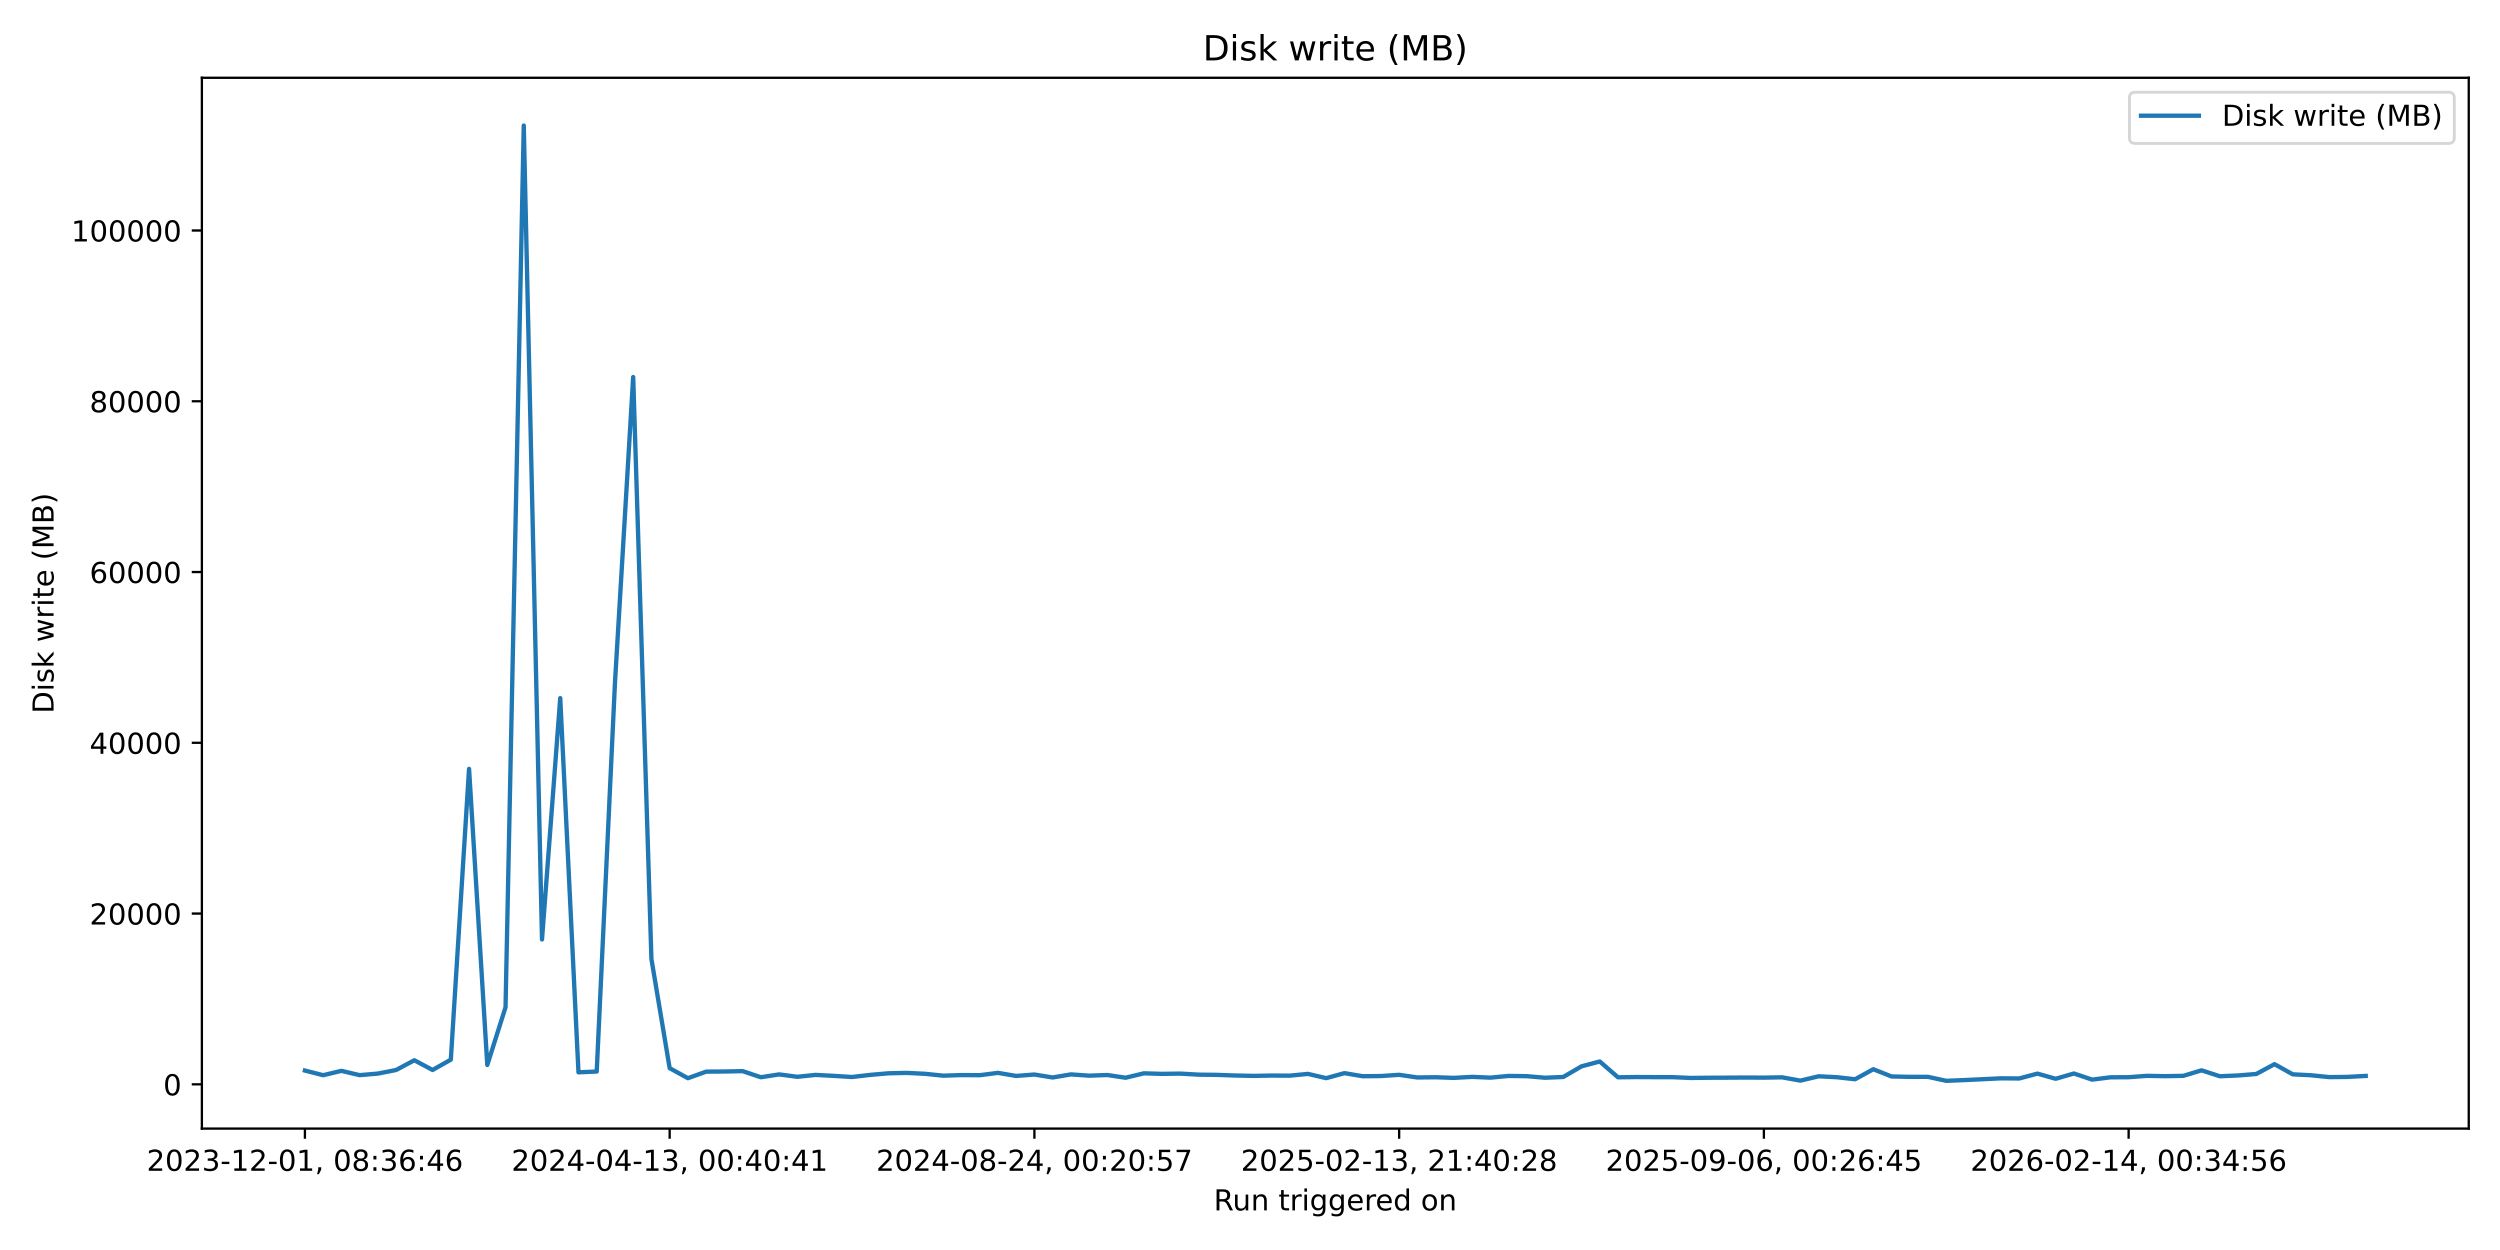
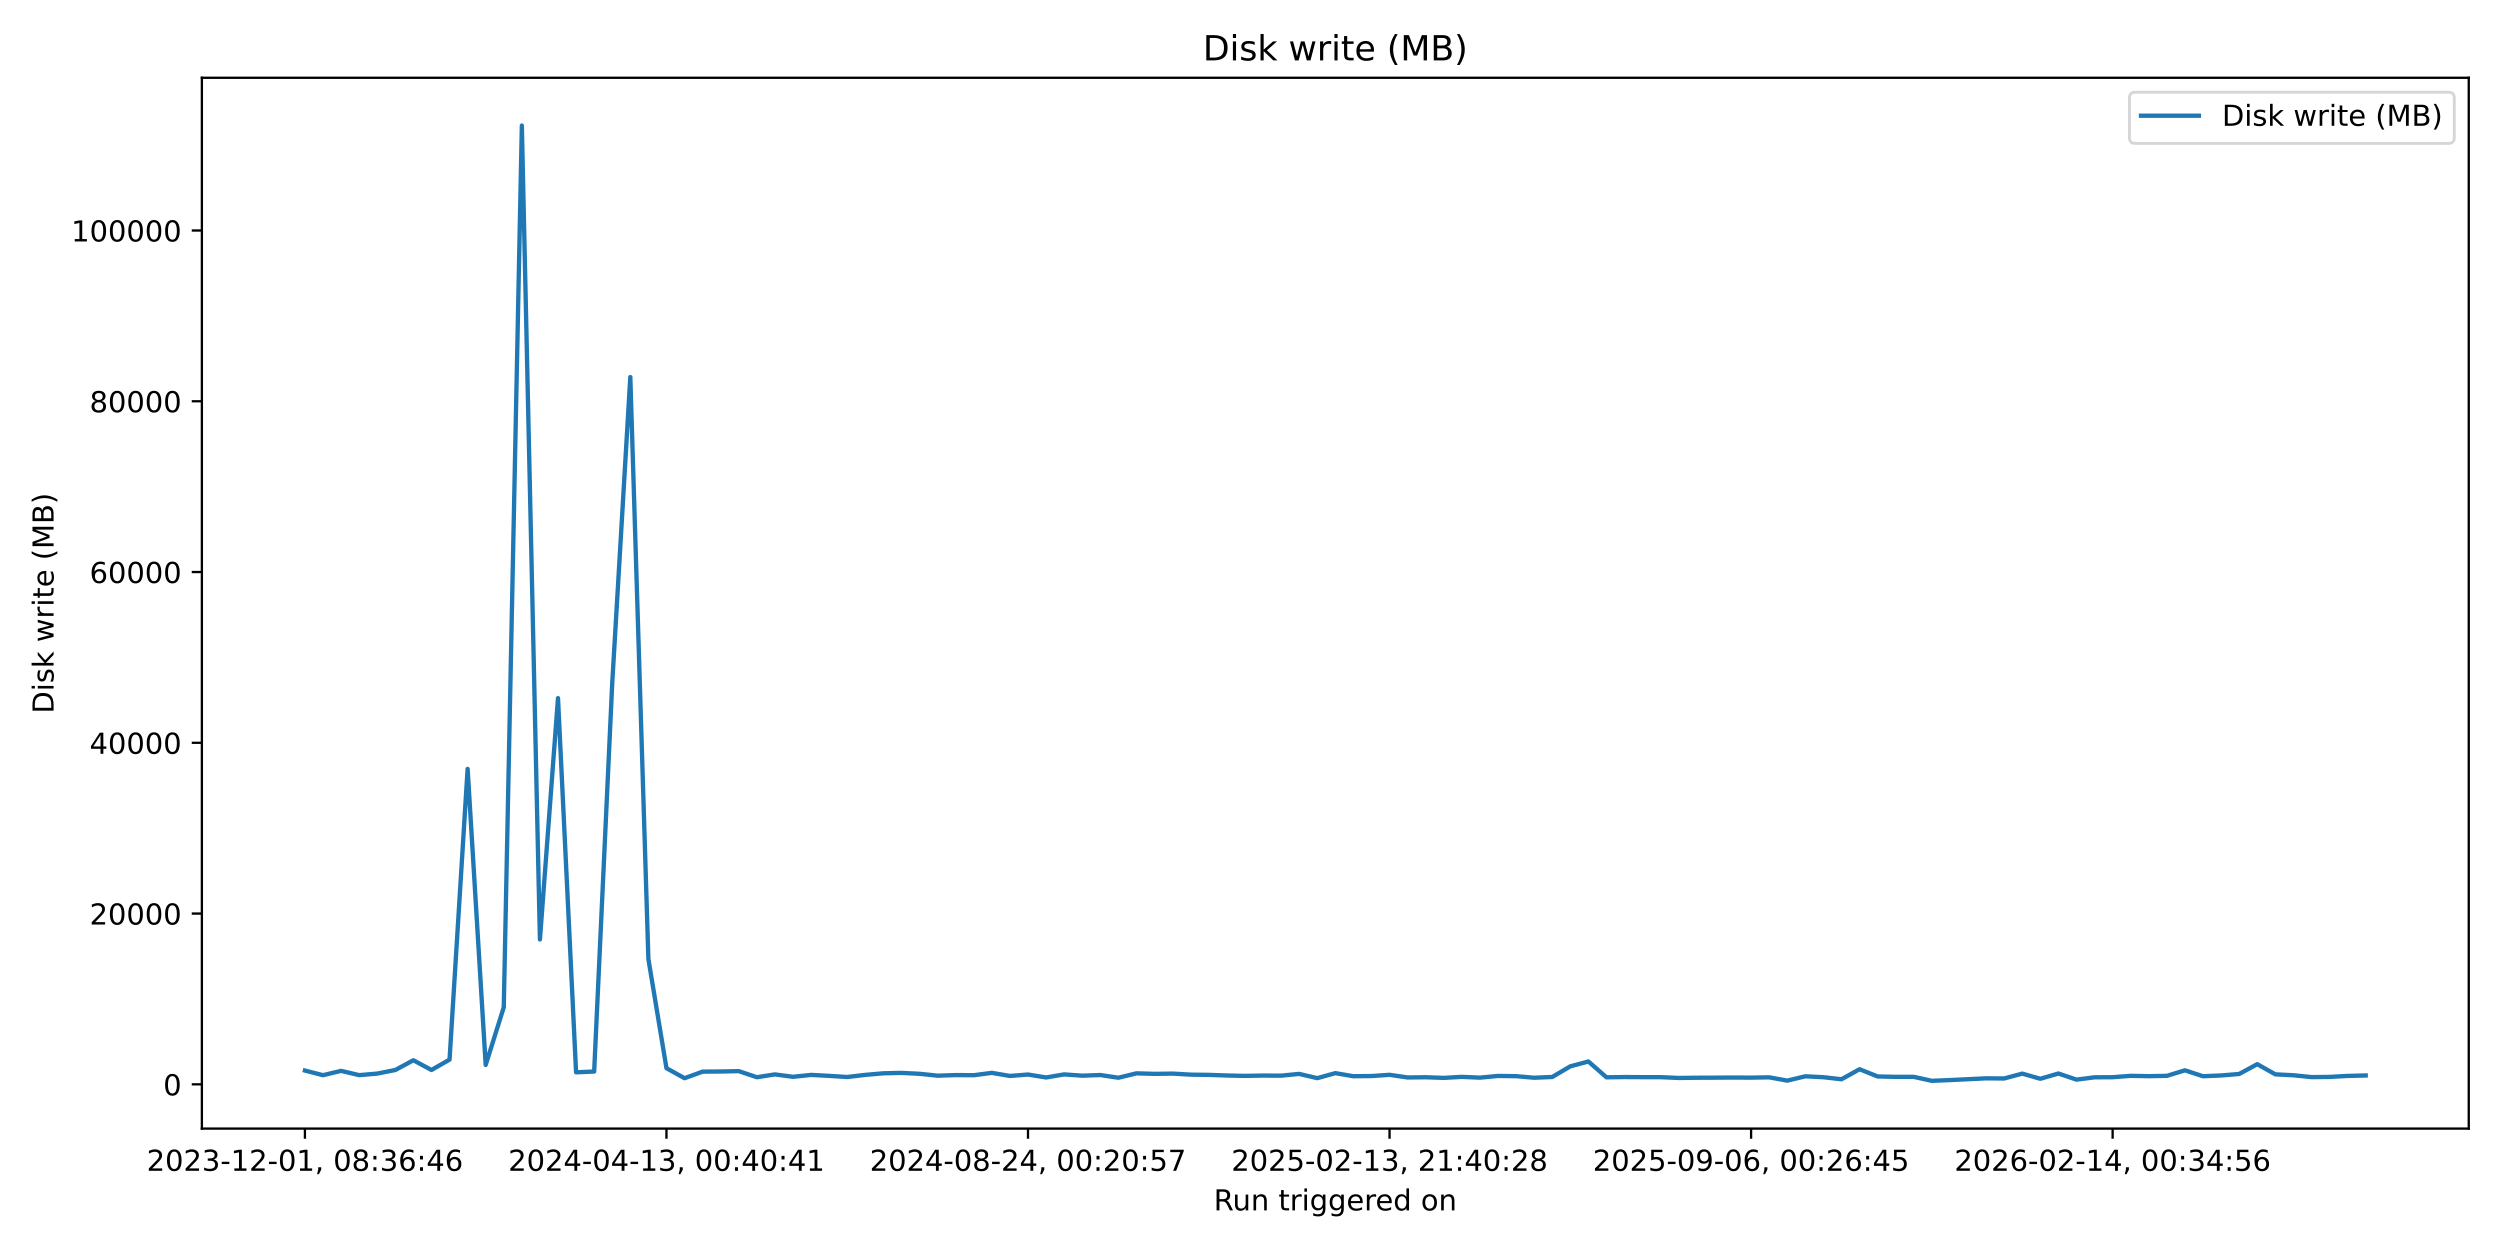
<svg xmlns="http://www.w3.org/2000/svg" xmlns:xlink="http://www.w3.org/1999/xlink" width="864pt" height="432pt" viewBox="0 0 864 432" version="1.1">
  <defs>
    <style type="text/css">*{stroke-linejoin: round; stroke-linecap: butt}</style>
  </defs>
  <g id="figure_1">
    <g id="patch_1">
      <path d="M 0 432  L 864 432  L 864 0  L 0 0  z " style="fill: #ffffff" />
    </g>
    <g id="axes_1">
      <g id="patch_2">
        <path d="M 69.77 390.04  L 853.2 390.04  L 853.2 26.88  L 69.77 26.88  z " style="fill: #ffffff" />
      </g>
      <g id="matplotlib.axis_1">
        <g id="xtick_1">
          <g id="line2d_1">
            <defs>
-               <path id="m0b4b2e021a" d="M 0 0  L 0 3.5  " style="stroke: #000000; stroke-width: 0.8" />
+               <path id="m88260f22d9" d="M 0 0  L 0 3.5  " style="stroke: #000000; stroke-width: 0.8" />
            </defs>
            <g>
-               <use xlink:href="#m0b4b2e021a" x="105.38" y="390.04" style="stroke: #000000; stroke-width: 0.8" />
+               <use xlink:href="#m88260f22d9" x="105.38" y="390.04" style="stroke: #000000; stroke-width: 0.8" />
            </g>
          </g>
          <g id="text_1">
            <g transform="translate(50.68827 404.6384) scale(0.1 -0.1)">
              <defs>
                <path id="DejaVuSans-32" d="M 1228 531  L 3431 531  L 3431 0  L 469 0  L 469 531  Q 828 903 1448 1529  Q 2069 2156 2228 2338  Q 2531 2678 2651 2914  Q 2772 3150 2772 3378  Q 2772 3750 2511 3984  Q 2250 4219 1831 4219  Q 1534 4219 1204 4116  Q 875 4013 500 3803  L 500 4441  Q 881 4594 1212 4672  Q 1544 4750 1819 4750  Q 2544 4750 2975 4387  Q 3406 4025 3406 3419  Q 3406 3131 3298 2873  Q 3191 2616 2906 2266  Q 2828 2175 2409 1742  Q 1991 1309 1228 531  z " transform="scale(0.015625)" />
                <path id="DejaVuSans-30" d="M 2034 4250  Q 1547 4250 1301 3770  Q 1056 3291 1056 2328  Q 1056 1369 1301 889  Q 1547 409 2034 409  Q 2525 409 2770 889  Q 3016 1369 3016 2328  Q 3016 3291 2770 3770  Q 2525 4250 2034 4250  z M 2034 4750  Q 2819 4750 3233 4129  Q 3647 3509 3647 2328  Q 3647 1150 3233 529  Q 2819 -91 2034 -91  Q 1250 -91 836 529  Q 422 1150 422 2328  Q 422 3509 836 4129  Q 1250 4750 2034 4750  z " transform="scale(0.015625)" />
                <path id="DejaVuSans-33" d="M 2597 2516  Q 3050 2419 3304 2112  Q 3559 1806 3559 1356  Q 3559 666 3084 287  Q 2609 -91 1734 -91  Q 1441 -91 1130 -33  Q 819 25 488 141  L 488 750  Q 750 597 1062 519  Q 1375 441 1716 441  Q 2309 441 2620 675  Q 2931 909 2931 1356  Q 2931 1769 2642 2001  Q 2353 2234 1838 2234  L 1294 2234  L 1294 2753  L 1863 2753  Q 2328 2753 2575 2939  Q 2822 3125 2822 3475  Q 2822 3834 2567 4026  Q 2313 4219 1838 4219  Q 1578 4219 1281 4162  Q 984 4106 628 3988  L 628 4550  Q 988 4650 1302 4700  Q 1616 4750 1894 4750  Q 2613 4750 3031 4423  Q 3450 4097 3450 3541  Q 3450 3153 3228 2886  Q 3006 2619 2597 2516  z " transform="scale(0.015625)" />
                <path id="DejaVuSans-2d" d="M 313 2009  L 1997 2009  L 1997 1497  L 313 1497  L 313 2009  z " transform="scale(0.015625)" />
                <path id="DejaVuSans-31" d="M 794 531  L 1825 531  L 1825 4091  L 703 3866  L 703 4441  L 1819 4666  L 2450 4666  L 2450 531  L 3481 531  L 3481 0  L 794 0  L 794 531  z " transform="scale(0.015625)" />
                <path id="DejaVuSans-2c" d="M 750 794  L 1409 794  L 1409 256  L 897 -744  L 494 -744  L 750 256  L 750 794  z " transform="scale(0.015625)" />
                <path id="DejaVuSans-20" transform="scale(0.015625)" />
                <path id="DejaVuSans-38" d="M 2034 2216  Q 1584 2216 1326 1975  Q 1069 1734 1069 1313  Q 1069 891 1326 650  Q 1584 409 2034 409  Q 2484 409 2743 651  Q 3003 894 3003 1313  Q 3003 1734 2745 1975  Q 2488 2216 2034 2216  z M 1403 2484  Q 997 2584 770 2862  Q 544 3141 544 3541  Q 544 4100 942 4425  Q 1341 4750 2034 4750  Q 2731 4750 3128 4425  Q 3525 4100 3525 3541  Q 3525 3141 3298 2862  Q 3072 2584 2669 2484  Q 3125 2378 3379 2068  Q 3634 1759 3634 1313  Q 3634 634 3220 271  Q 2806 -91 2034 -91  Q 1263 -91 848 271  Q 434 634 434 1313  Q 434 1759 690 2068  Q 947 2378 1403 2484  z M 1172 3481  Q 1172 3119 1398 2916  Q 1625 2713 2034 2713  Q 2441 2713 2670 2916  Q 2900 3119 2900 3481  Q 2900 3844 2670 4047  Q 2441 4250 2034 4250  Q 1625 4250 1398 4047  Q 1172 3844 1172 3481  z " transform="scale(0.015625)" />
                <path id="DejaVuSans-3a" d="M 750 794  L 1409 794  L 1409 0  L 750 0  L 750 794  z M 750 3309  L 1409 3309  L 1409 2516  L 750 2516  L 750 3309  z " transform="scale(0.015625)" />
                <path id="DejaVuSans-36" d="M 2113 2584  Q 1688 2584 1439 2293  Q 1191 2003 1191 1497  Q 1191 994 1439 701  Q 1688 409 2113 409  Q 2538 409 2786 701  Q 3034 994 3034 1497  Q 3034 2003 2786 2293  Q 2538 2584 2113 2584  z M 3366 4563  L 3366 3988  Q 3128 4100 2886 4159  Q 2644 4219 2406 4219  Q 1781 4219 1451 3797  Q 1122 3375 1075 2522  Q 1259 2794 1537 2939  Q 1816 3084 2150 3084  Q 2853 3084 3261 2657  Q 3669 2231 3669 1497  Q 3669 778 3244 343  Q 2819 -91 2113 -91  Q 1303 -91 875 529  Q 447 1150 447 2328  Q 447 3434 972 4092  Q 1497 4750 2381 4750  Q 2619 4750 2861 4703  Q 3103 4656 3366 4563  z " transform="scale(0.015625)" />
                <path id="DejaVuSans-34" d="M 2419 4116  L 825 1625  L 2419 1625  L 2419 4116  z M 2253 4666  L 3047 4666  L 3047 1625  L 3713 1625  L 3713 1100  L 3047 1100  L 3047 0  L 2419 0  L 2419 1100  L 313 1100  L 313 1709  L 2253 4666  z " transform="scale(0.015625)" />
              </defs>
              <use xlink:href="#DejaVuSans-32" />
              <use xlink:href="#DejaVuSans-30" transform="translate(63.62305 0)" />
              <use xlink:href="#DejaVuSans-32" transform="translate(127.2461 0)" />
              <use xlink:href="#DejaVuSans-33" transform="translate(190.8691 0)" />
              <use xlink:href="#DejaVuSans-2d" transform="translate(254.4922 0)" />
              <use xlink:href="#DejaVuSans-31" transform="translate(290.5762 0)" />
              <use xlink:href="#DejaVuSans-32" transform="translate(354.1992 0)" />
              <use xlink:href="#DejaVuSans-2d" transform="translate(417.8223 0)" />
              <use xlink:href="#DejaVuSans-30" transform="translate(453.9062 0)" />
              <use xlink:href="#DejaVuSans-31" transform="translate(517.5293 0)" />
              <use xlink:href="#DejaVuSans-2c" transform="translate(581.1523 0)" />
              <use xlink:href="#DejaVuSans-20" transform="translate(612.9395 0)" />
              <use xlink:href="#DejaVuSans-30" transform="translate(644.7266 0)" />
              <use xlink:href="#DejaVuSans-38" transform="translate(708.3496 0)" />
              <use xlink:href="#DejaVuSans-3a" transform="translate(771.9727 0)" />
              <use xlink:href="#DejaVuSans-33" transform="translate(805.6641 0)" />
              <use xlink:href="#DejaVuSans-36" transform="translate(869.2871 0)" />
              <use xlink:href="#DejaVuSans-3a" transform="translate(932.9102 0)" />
              <use xlink:href="#DejaVuSans-34" transform="translate(966.6016 0)" />
              <use xlink:href="#DejaVuSans-36" transform="translate(1030.225 0)" />
            </g>
          </g>
        </g>
        <g id="xtick_2">
          <g id="line2d_2">
            <g>
-               <use xlink:href="#m0b4b2e021a" x="231.435" y="390.04" style="stroke: #000000; stroke-width: 0.8" />
+               <use xlink:href="#m88260f22d9" x="230.329" y="390.04" style="stroke: #000000; stroke-width: 0.8" />
            </g>
          </g>
          <g id="text_2">
-             <g transform="translate(176.743 404.6384) scale(0.1 -0.1)">
+             <g transform="translate(175.6372 404.6384) scale(0.1 -0.1)">
              <use xlink:href="#DejaVuSans-32" />
              <use xlink:href="#DejaVuSans-30" transform="translate(63.62305 0)" />
              <use xlink:href="#DejaVuSans-32" transform="translate(127.2461 0)" />
              <use xlink:href="#DejaVuSans-34" transform="translate(190.8691 0)" />
              <use xlink:href="#DejaVuSans-2d" transform="translate(254.4922 0)" />
              <use xlink:href="#DejaVuSans-30" transform="translate(290.5762 0)" />
              <use xlink:href="#DejaVuSans-34" transform="translate(354.1992 0)" />
              <use xlink:href="#DejaVuSans-2d" transform="translate(417.8223 0)" />
              <use xlink:href="#DejaVuSans-31" transform="translate(453.9062 0)" />
              <use xlink:href="#DejaVuSans-33" transform="translate(517.5293 0)" />
              <use xlink:href="#DejaVuSans-2c" transform="translate(581.1523 0)" />
              <use xlink:href="#DejaVuSans-20" transform="translate(612.9395 0)" />
              <use xlink:href="#DejaVuSans-30" transform="translate(644.7266 0)" />
              <use xlink:href="#DejaVuSans-30" transform="translate(708.3496 0)" />
              <use xlink:href="#DejaVuSans-3a" transform="translate(771.9727 0)" />
              <use xlink:href="#DejaVuSans-34" transform="translate(805.6641 0)" />
              <use xlink:href="#DejaVuSans-30" transform="translate(869.2871 0)" />
              <use xlink:href="#DejaVuSans-3a" transform="translate(932.9102 0)" />
              <use xlink:href="#DejaVuSans-34" transform="translate(966.6016 0)" />
              <use xlink:href="#DejaVuSans-31" transform="translate(1030.225 0)" />
            </g>
          </g>
        </g>
        <g id="xtick_3">
          <g id="line2d_3">
            <g>
-               <use xlink:href="#m0b4b2e021a" x="357.49" y="390.04" style="stroke: #000000; stroke-width: 0.8" />
+               <use xlink:href="#m88260f22d9" x="355.278" y="390.04" style="stroke: #000000; stroke-width: 0.8" />
            </g>
          </g>
          <g id="text_3">
-             <g transform="translate(302.7977 404.6384) scale(0.1 -0.1)">
+             <g transform="translate(300.5862 404.6384) scale(0.1 -0.1)">
              <defs>
                <path id="DejaVuSans-35" d="M 691 4666  L 3169 4666  L 3169 4134  L 1269 4134  L 1269 2991  Q 1406 3038 1543 3061  Q 1681 3084 1819 3084  Q 2600 3084 3056 2656  Q 3513 2228 3513 1497  Q 3513 744 3044 326  Q 2575 -91 1722 -91  Q 1428 -91 1123 -41  Q 819 9 494 109  L 494 744  Q 775 591 1075 516  Q 1375 441 1709 441  Q 2250 441 2565 725  Q 2881 1009 2881 1497  Q 2881 1984 2565 2268  Q 2250 2553 1709 2553  Q 1456 2553 1204 2497  Q 953 2441 691 2322  L 691 4666  z " transform="scale(0.015625)" />
                <path id="DejaVuSans-37" d="M 525 4666  L 3525 4666  L 3525 4397  L 1831 0  L 1172 0  L 2766 4134  L 525 4134  L 525 4666  z " transform="scale(0.015625)" />
              </defs>
              <use xlink:href="#DejaVuSans-32" />
              <use xlink:href="#DejaVuSans-30" transform="translate(63.62305 0)" />
              <use xlink:href="#DejaVuSans-32" transform="translate(127.2461 0)" />
              <use xlink:href="#DejaVuSans-34" transform="translate(190.8691 0)" />
              <use xlink:href="#DejaVuSans-2d" transform="translate(254.4922 0)" />
              <use xlink:href="#DejaVuSans-30" transform="translate(290.5762 0)" />
              <use xlink:href="#DejaVuSans-38" transform="translate(354.1992 0)" />
              <use xlink:href="#DejaVuSans-2d" transform="translate(417.8223 0)" />
              <use xlink:href="#DejaVuSans-32" transform="translate(453.9062 0)" />
              <use xlink:href="#DejaVuSans-34" transform="translate(517.5293 0)" />
              <use xlink:href="#DejaVuSans-2c" transform="translate(581.1523 0)" />
              <use xlink:href="#DejaVuSans-20" transform="translate(612.9395 0)" />
              <use xlink:href="#DejaVuSans-30" transform="translate(644.7266 0)" />
              <use xlink:href="#DejaVuSans-30" transform="translate(708.3496 0)" />
              <use xlink:href="#DejaVuSans-3a" transform="translate(771.9727 0)" />
              <use xlink:href="#DejaVuSans-32" transform="translate(805.6641 0)" />
              <use xlink:href="#DejaVuSans-30" transform="translate(869.2871 0)" />
              <use xlink:href="#DejaVuSans-3a" transform="translate(932.9102 0)" />
              <use xlink:href="#DejaVuSans-35" transform="translate(966.6016 0)" />
              <use xlink:href="#DejaVuSans-37" transform="translate(1030.225 0)" />
            </g>
          </g>
        </g>
        <g id="xtick_4">
          <g id="line2d_4">
            <g>
-               <use xlink:href="#m0b4b2e021a" x="483.545" y="390.04" style="stroke: #000000; stroke-width: 0.8" />
+               <use xlink:href="#m88260f22d9" x="480.227" y="390.04" style="stroke: #000000; stroke-width: 0.8" />
            </g>
          </g>
          <g id="text_4">
-             <g transform="translate(428.8524 404.6384) scale(0.1 -0.1)">
+             <g transform="translate(425.5352 404.6384) scale(0.1 -0.1)">
              <use xlink:href="#DejaVuSans-32" />
              <use xlink:href="#DejaVuSans-30" transform="translate(63.62305 0)" />
              <use xlink:href="#DejaVuSans-32" transform="translate(127.2461 0)" />
              <use xlink:href="#DejaVuSans-35" transform="translate(190.8691 0)" />
              <use xlink:href="#DejaVuSans-2d" transform="translate(254.4922 0)" />
              <use xlink:href="#DejaVuSans-30" transform="translate(290.5762 0)" />
              <use xlink:href="#DejaVuSans-32" transform="translate(354.1992 0)" />
              <use xlink:href="#DejaVuSans-2d" transform="translate(417.8223 0)" />
              <use xlink:href="#DejaVuSans-31" transform="translate(453.9062 0)" />
              <use xlink:href="#DejaVuSans-33" transform="translate(517.5293 0)" />
              <use xlink:href="#DejaVuSans-2c" transform="translate(581.1523 0)" />
              <use xlink:href="#DejaVuSans-20" transform="translate(612.9395 0)" />
              <use xlink:href="#DejaVuSans-32" transform="translate(644.7266 0)" />
              <use xlink:href="#DejaVuSans-31" transform="translate(708.3496 0)" />
              <use xlink:href="#DejaVuSans-3a" transform="translate(771.9727 0)" />
              <use xlink:href="#DejaVuSans-34" transform="translate(805.6641 0)" />
              <use xlink:href="#DejaVuSans-30" transform="translate(869.2871 0)" />
              <use xlink:href="#DejaVuSans-3a" transform="translate(932.9102 0)" />
              <use xlink:href="#DejaVuSans-32" transform="translate(966.6016 0)" />
              <use xlink:href="#DejaVuSans-38" transform="translate(1030.225 0)" />
            </g>
          </g>
        </g>
        <g id="xtick_5">
          <g id="line2d_5">
            <g>
-               <use xlink:href="#m0b4b2e021a" x="609.599" y="390.04" style="stroke: #000000; stroke-width: 0.8" />
+               <use xlink:href="#m88260f22d9" x="605.176" y="390.04" style="stroke: #000000; stroke-width: 0.8" />
            </g>
          </g>
          <g id="text_5">
-             <g transform="translate(554.9071 404.6384) scale(0.1 -0.1)">
+             <g transform="translate(550.4841 404.6384) scale(0.1 -0.1)">
              <defs>
                <path id="DejaVuSans-39" d="M 703 97  L 703 672  Q 941 559 1184 500  Q 1428 441 1663 441  Q 2288 441 2617 861  Q 2947 1281 2994 2138  Q 2813 1869 2534 1725  Q 2256 1581 1919 1581  Q 1219 1581 811 2004  Q 403 2428 403 3163  Q 403 3881 828 4315  Q 1253 4750 1959 4750  Q 2769 4750 3195 4129  Q 3622 3509 3622 2328  Q 3622 1225 3098 567  Q 2575 -91 1691 -91  Q 1453 -91 1209 -44  Q 966 3 703 97  z M 1959 2075  Q 2384 2075 2632 2365  Q 2881 2656 2881 3163  Q 2881 3666 2632 3958  Q 2384 4250 1959 4250  Q 1534 4250 1286 3958  Q 1038 3666 1038 3163  Q 1038 2656 1286 2365  Q 1534 2075 1959 2075  z " transform="scale(0.015625)" />
              </defs>
              <use xlink:href="#DejaVuSans-32" />
              <use xlink:href="#DejaVuSans-30" transform="translate(63.62305 0)" />
              <use xlink:href="#DejaVuSans-32" transform="translate(127.2461 0)" />
              <use xlink:href="#DejaVuSans-35" transform="translate(190.8691 0)" />
              <use xlink:href="#DejaVuSans-2d" transform="translate(254.4922 0)" />
              <use xlink:href="#DejaVuSans-30" transform="translate(290.5762 0)" />
              <use xlink:href="#DejaVuSans-39" transform="translate(354.1992 0)" />
              <use xlink:href="#DejaVuSans-2d" transform="translate(417.8223 0)" />
              <use xlink:href="#DejaVuSans-30" transform="translate(453.9062 0)" />
              <use xlink:href="#DejaVuSans-36" transform="translate(517.5293 0)" />
              <use xlink:href="#DejaVuSans-2c" transform="translate(581.1523 0)" />
              <use xlink:href="#DejaVuSans-20" transform="translate(612.9395 0)" />
              <use xlink:href="#DejaVuSans-30" transform="translate(644.7266 0)" />
              <use xlink:href="#DejaVuSans-30" transform="translate(708.3496 0)" />
              <use xlink:href="#DejaVuSans-3a" transform="translate(771.9727 0)" />
              <use xlink:href="#DejaVuSans-32" transform="translate(805.6641 0)" />
              <use xlink:href="#DejaVuSans-36" transform="translate(869.2871 0)" />
              <use xlink:href="#DejaVuSans-3a" transform="translate(932.9102 0)" />
              <use xlink:href="#DejaVuSans-34" transform="translate(966.6016 0)" />
              <use xlink:href="#DejaVuSans-35" transform="translate(1030.225 0)" />
            </g>
          </g>
        </g>
        <g id="xtick_6">
          <g id="line2d_6">
            <g>
-               <use xlink:href="#m0b4b2e021a" x="735.654" y="390.04" style="stroke: #000000; stroke-width: 0.8" />
+               <use xlink:href="#m88260f22d9" x="730.125" y="390.04" style="stroke: #000000; stroke-width: 0.8" />
            </g>
          </g>
          <g id="text_6">
-             <g transform="translate(680.9618 404.6384) scale(0.1 -0.1)">
+             <g transform="translate(675.4331 404.6384) scale(0.1 -0.1)">
              <use xlink:href="#DejaVuSans-32" />
              <use xlink:href="#DejaVuSans-30" transform="translate(63.62305 0)" />
              <use xlink:href="#DejaVuSans-32" transform="translate(127.2461 0)" />
              <use xlink:href="#DejaVuSans-36" transform="translate(190.8691 0)" />
              <use xlink:href="#DejaVuSans-2d" transform="translate(254.4922 0)" />
              <use xlink:href="#DejaVuSans-30" transform="translate(290.5762 0)" />
              <use xlink:href="#DejaVuSans-32" transform="translate(354.1992 0)" />
              <use xlink:href="#DejaVuSans-2d" transform="translate(417.8223 0)" />
              <use xlink:href="#DejaVuSans-31" transform="translate(453.9062 0)" />
              <use xlink:href="#DejaVuSans-34" transform="translate(517.5293 0)" />
              <use xlink:href="#DejaVuSans-2c" transform="translate(581.1523 0)" />
              <use xlink:href="#DejaVuSans-20" transform="translate(612.9395 0)" />
              <use xlink:href="#DejaVuSans-30" transform="translate(644.7266 0)" />
              <use xlink:href="#DejaVuSans-30" transform="translate(708.3496 0)" />
              <use xlink:href="#DejaVuSans-3a" transform="translate(771.9727 0)" />
              <use xlink:href="#DejaVuSans-33" transform="translate(805.6641 0)" />
              <use xlink:href="#DejaVuSans-34" transform="translate(869.2871 0)" />
              <use xlink:href="#DejaVuSans-3a" transform="translate(932.9102 0)" />
              <use xlink:href="#DejaVuSans-35" transform="translate(966.6016 0)" />
              <use xlink:href="#DejaVuSans-36" transform="translate(1030.225 0)" />
            </g>
          </g>
        </g>
        <g id="text_7">
          <g transform="translate(419.4686 418.3166) scale(0.1 -0.1)">
            <defs>
              <path id="DejaVuSans-52" d="M 2841 2188  Q 3044 2119 3236 1894  Q 3428 1669 3622 1275  L 4263 0  L 3584 0  L 2988 1197  Q 2756 1666 2539 1819  Q 2322 1972 1947 1972  L 1259 1972  L 1259 0  L 628 0  L 628 4666  L 2053 4666  Q 2853 4666 3247 4331  Q 3641 3997 3641 3322  Q 3641 2881 3436 2590  Q 3231 2300 2841 2188  z M 1259 4147  L 1259 2491  L 2053 2491  Q 2509 2491 2742 2702  Q 2975 2913 2975 3322  Q 2975 3731 2742 3939  Q 2509 4147 2053 4147  L 1259 4147  z " transform="scale(0.015625)" />
              <path id="DejaVuSans-75" d="M 544 1381  L 544 3500  L 1119 3500  L 1119 1403  Q 1119 906 1312 657  Q 1506 409 1894 409  Q 2359 409 2629 706  Q 2900 1003 2900 1516  L 2900 3500  L 3475 3500  L 3475 0  L 2900 0  L 2900 538  Q 2691 219 2414 64  Q 2138 -91 1772 -91  Q 1169 -91 856 284  Q 544 659 544 1381  z M 1991 3584  L 1991 3584  z " transform="scale(0.015625)" />
              <path id="DejaVuSans-6e" d="M 3513 2113  L 3513 0  L 2938 0  L 2938 2094  Q 2938 2591 2744 2837  Q 2550 3084 2163 3084  Q 1697 3084 1428 2787  Q 1159 2491 1159 1978  L 1159 0  L 581 0  L 581 3500  L 1159 3500  L 1159 2956  Q 1366 3272 1645 3428  Q 1925 3584 2291 3584  Q 2894 3584 3203 3211  Q 3513 2838 3513 2113  z " transform="scale(0.015625)" />
              <path id="DejaVuSans-74" d="M 1172 4494  L 1172 3500  L 2356 3500  L 2356 3053  L 1172 3053  L 1172 1153  Q 1172 725 1289 603  Q 1406 481 1766 481  L 2356 481  L 2356 0  L 1766 0  Q 1100 0 847 248  Q 594 497 594 1153  L 594 3053  L 172 3053  L 172 3500  L 594 3500  L 594 4494  L 1172 4494  z " transform="scale(0.015625)" />
              <path id="DejaVuSans-72" d="M 2631 2963  Q 2534 3019 2420 3045  Q 2306 3072 2169 3072  Q 1681 3072 1420 2755  Q 1159 2438 1159 1844  L 1159 0  L 581 0  L 581 3500  L 1159 3500  L 1159 2956  Q 1341 3275 1631 3429  Q 1922 3584 2338 3584  Q 2397 3584 2469 3576  Q 2541 3569 2628 3553  L 2631 2963  z " transform="scale(0.015625)" />
              <path id="DejaVuSans-69" d="M 603 3500  L 1178 3500  L 1178 0  L 603 0  L 603 3500  z M 603 4863  L 1178 4863  L 1178 4134  L 603 4134  L 603 4863  z " transform="scale(0.015625)" />
              <path id="DejaVuSans-67" d="M 2906 1791  Q 2906 2416 2648 2759  Q 2391 3103 1925 3103  Q 1463 3103 1205 2759  Q 947 2416 947 1791  Q 947 1169 1205 825  Q 1463 481 1925 481  Q 2391 481 2648 825  Q 2906 1169 2906 1791  z M 3481 434  Q 3481 -459 3084 -895  Q 2688 -1331 1869 -1331  Q 1566 -1331 1297 -1286  Q 1028 -1241 775 -1147  L 775 -588  Q 1028 -725 1275 -790  Q 1522 -856 1778 -856  Q 2344 -856 2625 -561  Q 2906 -266 2906 331  L 2906 616  Q 2728 306 2450 153  Q 2172 0 1784 0  Q 1141 0 747 490  Q 353 981 353 1791  Q 353 2603 747 3093  Q 1141 3584 1784 3584  Q 2172 3584 2450 3431  Q 2728 3278 2906 2969  L 2906 3500  L 3481 3500  L 3481 434  z " transform="scale(0.015625)" />
              <path id="DejaVuSans-65" d="M 3597 1894  L 3597 1613  L 953 1613  Q 991 1019 1311 708  Q 1631 397 2203 397  Q 2534 397 2845 478  Q 3156 559 3463 722  L 3463 178  Q 3153 47 2828 -22  Q 2503 -91 2169 -91  Q 1331 -91 842 396  Q 353 884 353 1716  Q 353 2575 817 3079  Q 1281 3584 2069 3584  Q 2775 3584 3186 3129  Q 3597 2675 3597 1894  z M 3022 2063  Q 3016 2534 2758 2815  Q 2500 3097 2075 3097  Q 1594 3097 1305 2825  Q 1016 2553 972 2059  L 3022 2063  z " transform="scale(0.015625)" />
              <path id="DejaVuSans-64" d="M 2906 2969  L 2906 4863  L 3481 4863  L 3481 0  L 2906 0  L 2906 525  Q 2725 213 2448 61  Q 2172 -91 1784 -91  Q 1150 -91 751 415  Q 353 922 353 1747  Q 353 2572 751 3078  Q 1150 3584 1784 3584  Q 2172 3584 2448 3432  Q 2725 3281 2906 2969  z M 947 1747  Q 947 1113 1208 752  Q 1469 391 1925 391  Q 2381 391 2643 752  Q 2906 1113 2906 1747  Q 2906 2381 2643 2742  Q 2381 3103 1925 3103  Q 1469 3103 1208 2742  Q 947 2381 947 1747  z " transform="scale(0.015625)" />
              <path id="DejaVuSans-6f" d="M 1959 3097  Q 1497 3097 1228 2736  Q 959 2375 959 1747  Q 959 1119 1226 758  Q 1494 397 1959 397  Q 2419 397 2687 759  Q 2956 1122 2956 1747  Q 2956 2369 2687 2733  Q 2419 3097 1959 3097  z M 1959 3584  Q 2709 3584 3137 3096  Q 3566 2609 3566 1747  Q 3566 888 3137 398  Q 2709 -91 1959 -91  Q 1206 -91 779 398  Q 353 888 353 1747  Q 353 2609 779 3096  Q 1206 3584 1959 3584  z " transform="scale(0.015625)" />
            </defs>
            <use xlink:href="#DejaVuSans-52" />
            <use xlink:href="#DejaVuSans-75" transform="translate(64.98242 0)" />
            <use xlink:href="#DejaVuSans-6e" transform="translate(128.3613 0)" />
            <use xlink:href="#DejaVuSans-20" transform="translate(191.7402 0)" />
            <use xlink:href="#DejaVuSans-74" transform="translate(223.5273 0)" />
            <use xlink:href="#DejaVuSans-72" transform="translate(262.7363 0)" />
            <use xlink:href="#DejaVuSans-69" transform="translate(303.8496 0)" />
            <use xlink:href="#DejaVuSans-67" transform="translate(331.6328 0)" />
            <use xlink:href="#DejaVuSans-67" transform="translate(395.1094 0)" />
            <use xlink:href="#DejaVuSans-65" transform="translate(458.5859 0)" />
            <use xlink:href="#DejaVuSans-72" transform="translate(520.1094 0)" />
            <use xlink:href="#DejaVuSans-65" transform="translate(558.9727 0)" />
            <use xlink:href="#DejaVuSans-64" transform="translate(620.4961 0)" />
            <use xlink:href="#DejaVuSans-20" transform="translate(683.9727 0)" />
            <use xlink:href="#DejaVuSans-6f" transform="translate(715.7598 0)" />
            <use xlink:href="#DejaVuSans-6e" transform="translate(776.9414 0)" />
          </g>
        </g>
      </g>
      <g id="matplotlib.axis_2">
        <g id="ytick_1">
          <g id="line2d_7">
            <defs>
-               <path id="m8b4f121ce4" d="M 0 0  L -3.5 0  " style="stroke: #000000; stroke-width: 0.8" />
+               <path id="md94d764d76" d="M 0 0  L -3.5 0  " style="stroke: #000000; stroke-width: 0.8" />
            </defs>
            <g>
-               <use xlink:href="#m8b4f121ce4" x="69.77" y="374.747" style="stroke: #000000; stroke-width: 0.8" />
+               <use xlink:href="#md94d764d76" x="69.77" y="374.747" style="stroke: #000000; stroke-width: 0.8" />
            </g>
          </g>
          <g id="text_8">
            <g transform="translate(56.4075 378.546) scale(0.1 -0.1)">
              <use xlink:href="#DejaVuSans-30" />
            </g>
          </g>
        </g>
        <g id="ytick_2">
          <g id="line2d_8">
            <g>
-               <use xlink:href="#m8b4f121ce4" x="69.77" y="315.729" style="stroke: #000000; stroke-width: 0.8" />
+               <use xlink:href="#md94d764d76" x="69.77" y="315.729" style="stroke: #000000; stroke-width: 0.8" />
            </g>
          </g>
          <g id="text_9">
            <g transform="translate(30.9575 319.5285) scale(0.1 -0.1)">
              <use xlink:href="#DejaVuSans-32" />
              <use xlink:href="#DejaVuSans-30" transform="translate(63.62305 0)" />
              <use xlink:href="#DejaVuSans-30" transform="translate(127.2461 0)" />
              <use xlink:href="#DejaVuSans-30" transform="translate(190.8691 0)" />
              <use xlink:href="#DejaVuSans-30" transform="translate(254.4922 0)" />
            </g>
          </g>
        </g>
        <g id="ytick_3">
          <g id="line2d_9">
            <g>
-               <use xlink:href="#m8b4f121ce4" x="69.77" y="256.712" style="stroke: #000000; stroke-width: 0.8" />
+               <use xlink:href="#md94d764d76" x="69.77" y="256.712" style="stroke: #000000; stroke-width: 0.8" />
            </g>
          </g>
          <g id="text_10">
            <g transform="translate(30.9575 260.511) scale(0.1 -0.1)">
              <use xlink:href="#DejaVuSans-34" />
              <use xlink:href="#DejaVuSans-30" transform="translate(63.62305 0)" />
              <use xlink:href="#DejaVuSans-30" transform="translate(127.2461 0)" />
              <use xlink:href="#DejaVuSans-30" transform="translate(190.8691 0)" />
              <use xlink:href="#DejaVuSans-30" transform="translate(254.4922 0)" />
            </g>
          </g>
        </g>
        <g id="ytick_4">
          <g id="line2d_10">
            <g>
-               <use xlink:href="#m8b4f121ce4" x="69.77" y="197.694" style="stroke: #000000; stroke-width: 0.8" />
+               <use xlink:href="#md94d764d76" x="69.77" y="197.694" style="stroke: #000000; stroke-width: 0.8" />
            </g>
          </g>
          <g id="text_11">
            <g transform="translate(30.9575 201.4934) scale(0.1 -0.1)">
              <use xlink:href="#DejaVuSans-36" />
              <use xlink:href="#DejaVuSans-30" transform="translate(63.62305 0)" />
              <use xlink:href="#DejaVuSans-30" transform="translate(127.2461 0)" />
              <use xlink:href="#DejaVuSans-30" transform="translate(190.8691 0)" />
              <use xlink:href="#DejaVuSans-30" transform="translate(254.4922 0)" />
            </g>
          </g>
        </g>
        <g id="ytick_5">
          <g id="line2d_11">
            <g>
-               <use xlink:href="#m8b4f121ce4" x="69.77" y="138.677" style="stroke: #000000; stroke-width: 0.8" />
+               <use xlink:href="#md94d764d76" x="69.77" y="138.677" style="stroke: #000000; stroke-width: 0.8" />
            </g>
          </g>
          <g id="text_12">
            <g transform="translate(30.9575 142.4759) scale(0.1 -0.1)">
              <use xlink:href="#DejaVuSans-38" />
              <use xlink:href="#DejaVuSans-30" transform="translate(63.62305 0)" />
              <use xlink:href="#DejaVuSans-30" transform="translate(127.2461 0)" />
              <use xlink:href="#DejaVuSans-30" transform="translate(190.8691 0)" />
              <use xlink:href="#DejaVuSans-30" transform="translate(254.4922 0)" />
            </g>
          </g>
        </g>
        <g id="ytick_6">
          <g id="line2d_12">
            <g>
-               <use xlink:href="#m8b4f121ce4" x="69.77" y="79.659" style="stroke: #000000; stroke-width: 0.8" />
+               <use xlink:href="#md94d764d76" x="69.77" y="79.659" style="stroke: #000000; stroke-width: 0.8" />
            </g>
          </g>
          <g id="text_13">
            <g transform="translate(24.595 83.45841) scale(0.1 -0.1)">
              <use xlink:href="#DejaVuSans-31" />
              <use xlink:href="#DejaVuSans-30" transform="translate(63.62305 0)" />
              <use xlink:href="#DejaVuSans-30" transform="translate(127.2461 0)" />
              <use xlink:href="#DejaVuSans-30" transform="translate(190.8691 0)" />
              <use xlink:href="#DejaVuSans-30" transform="translate(254.4922 0)" />
              <use xlink:href="#DejaVuSans-30" transform="translate(318.1152 0)" />
            </g>
          </g>
        </g>
        <g id="text_14">
          <g transform="translate(18.51531 246.5936) rotate(-90) scale(0.1 -0.1)">
            <defs>
              <path id="DejaVuSans-44" d="M 1259 4147  L 1259 519  L 2022 519  Q 2988 519 3436 956  Q 3884 1394 3884 2338  Q 3884 3275 3436 3711  Q 2988 4147 2022 4147  L 1259 4147  z M 628 4666  L 1925 4666  Q 3281 4666 3915 4102  Q 4550 3538 4550 2338  Q 4550 1131 3912 565  Q 3275 0 1925 0  L 628 0  L 628 4666  z " transform="scale(0.015625)" />
              <path id="DejaVuSans-73" d="M 2834 3397  L 2834 2853  Q 2591 2978 2328 3040  Q 2066 3103 1784 3103  Q 1356 3103 1142 2972  Q 928 2841 928 2578  Q 928 2378 1081 2264  Q 1234 2150 1697 2047  L 1894 2003  Q 2506 1872 2764 1633  Q 3022 1394 3022 966  Q 3022 478 2636 193  Q 2250 -91 1575 -91  Q 1294 -91 989 -36  Q 684 19 347 128  L 347 722  Q 666 556 975 473  Q 1284 391 1588 391  Q 1994 391 2212 530  Q 2431 669 2431 922  Q 2431 1156 2273 1281  Q 2116 1406 1581 1522  L 1381 1569  Q 847 1681 609 1914  Q 372 2147 372 2553  Q 372 3047 722 3315  Q 1072 3584 1716 3584  Q 2034 3584 2315 3537  Q 2597 3491 2834 3397  z " transform="scale(0.015625)" />
              <path id="DejaVuSans-6b" d="M 581 4863  L 1159 4863  L 1159 1991  L 2875 3500  L 3609 3500  L 1753 1863  L 3688 0  L 2938 0  L 1159 1709  L 1159 0  L 581 0  L 581 4863  z " transform="scale(0.015625)" />
              <path id="DejaVuSans-77" d="M 269 3500  L 844 3500  L 1563 769  L 2278 3500  L 2956 3500  L 3675 769  L 4391 3500  L 4966 3500  L 4050 0  L 3372 0  L 2619 2869  L 1863 0  L 1184 0  L 269 3500  z " transform="scale(0.015625)" />
              <path id="DejaVuSans-28" d="M 1984 4856  Q 1566 4138 1362 3434  Q 1159 2731 1159 2009  Q 1159 1288 1364 580  Q 1569 -128 1984 -844  L 1484 -844  Q 1016 -109 783 600  Q 550 1309 550 2009  Q 550 2706 781 3412  Q 1013 4119 1484 4856  L 1984 4856  z " transform="scale(0.015625)" />
              <path id="DejaVuSans-4d" d="M 628 4666  L 1569 4666  L 2759 1491  L 3956 4666  L 4897 4666  L 4897 0  L 4281 0  L 4281 4097  L 3078 897  L 2444 897  L 1241 4097  L 1241 0  L 628 0  L 628 4666  z " transform="scale(0.015625)" />
              <path id="DejaVuSans-42" d="M 1259 2228  L 1259 519  L 2272 519  Q 2781 519 3026 730  Q 3272 941 3272 1375  Q 3272 1813 3026 2020  Q 2781 2228 2272 2228  L 1259 2228  z M 1259 4147  L 1259 2741  L 2194 2741  Q 2656 2741 2882 2914  Q 3109 3088 3109 3444  Q 3109 3797 2882 3972  Q 2656 4147 2194 4147  L 1259 4147  z M 628 4666  L 2241 4666  Q 2963 4666 3353 4366  Q 3744 4066 3744 3513  Q 3744 3084 3544 2831  Q 3344 2578 2956 2516  Q 3422 2416 3680 2098  Q 3938 1781 3938 1306  Q 3938 681 3513 340  Q 3088 0 2303 0  L 628 0  L 628 4666  z " transform="scale(0.015625)" />
              <path id="DejaVuSans-29" d="M 513 4856  L 1013 4856  Q 1481 4119 1714 3412  Q 1947 2706 1947 2009  Q 1947 1309 1714 600  Q 1481 -109 1013 -844  L 513 -844  Q 928 -128 1133 580  Q 1338 1288 1338 2009  Q 1338 2731 1133 3434  Q 928 4138 513 4856  z " transform="scale(0.015625)" />
            </defs>
            <use xlink:href="#DejaVuSans-44" />
            <use xlink:href="#DejaVuSans-69" transform="translate(77.00195 0)" />
            <use xlink:href="#DejaVuSans-73" transform="translate(104.7852 0)" />
            <use xlink:href="#DejaVuSans-6b" transform="translate(156.8848 0)" />
            <use xlink:href="#DejaVuSans-20" transform="translate(214.7949 0)" />
            <use xlink:href="#DejaVuSans-77" transform="translate(246.582 0)" />
            <use xlink:href="#DejaVuSans-72" transform="translate(328.3691 0)" />
            <use xlink:href="#DejaVuSans-69" transform="translate(369.4824 0)" />
            <use xlink:href="#DejaVuSans-74" transform="translate(397.2656 0)" />
            <use xlink:href="#DejaVuSans-65" transform="translate(436.4746 0)" />
            <use xlink:href="#DejaVuSans-20" transform="translate(497.998 0)" />
            <use xlink:href="#DejaVuSans-28" transform="translate(529.7852 0)" />
            <use xlink:href="#DejaVuSans-4d" transform="translate(568.7988 0)" />
            <use xlink:href="#DejaVuSans-42" transform="translate(655.0781 0)" />
            <use xlink:href="#DejaVuSans-29" transform="translate(723.6816 0)" />
          </g>
        </g>
      </g>
      <g id="line2d_13">
-         <path d="M 105.38 369.982  L 111.683 371.588  L 117.986 370.091  L 124.289 371.569  L 130.591 371.028  L 136.894 369.792  L 143.197 366.423  L 149.5 369.783  L 155.802 366.216  L 162.105 265.737  L 168.408 368.046  L 174.711 348.12  L 181.013 43.387  L 187.316 324.669  L 193.619 241.281  L 199.921 370.593  L 206.224 370.319  L 212.527 236.081  L 218.83 130.312  L 225.132 331.432  L 231.435 369.155  L 237.738 372.627  L 244.041 370.357  L 250.343 370.31  L 256.646 370.185  L 262.949 372.292  L 269.252 371.314  L 275.554 372.143  L 281.857 371.488  L 288.16 371.821  L 294.463 372.213  L 300.765 371.477  L 307.068 370.931  L 313.371 370.793  L 319.673 371.104  L 325.976 371.753  L 332.279 371.544  L 338.582 371.591  L 344.884 370.783  L 351.187 371.845  L 357.49 371.355  L 363.793 372.375  L 370.095 371.314  L 376.398 371.752  L 382.701 371.527  L 389.004 372.467  L 395.306 370.943  L 401.609 371.128  L 407.912 371.035  L 414.214 371.399  L 420.517 371.474  L 426.82 371.693  L 433.123 371.827  L 439.425 371.713  L 445.728 371.749  L 452.031 371.138  L 458.334 372.61  L 464.636 370.876  L 470.939 371.942  L 477.242 371.881  L 483.545 371.454  L 489.847 372.374  L 496.15 372.297  L 502.453 372.517  L 508.756 372.162  L 515.058 372.436  L 521.361 371.842  L 527.664 371.928  L 533.966 372.468  L 540.269 372.204  L 546.572 368.525  L 552.875 366.852  L 559.177 372.318  L 565.48 372.228  L 571.783 372.263  L 578.086 372.27  L 584.388 372.543  L 590.691 372.468  L 596.994 372.442  L 603.297 372.397  L 609.599 372.432  L 615.902 372.325  L 622.205 373.466  L 628.507 371.969  L 634.81 372.285  L 641.113 372.99  L 647.416 369.528  L 653.718 372.025  L 660.021 372.161  L 666.324 372.161  L 672.627 373.533  L 678.929 373.274  L 685.232 372.974  L 691.535 372.669  L 697.838 372.721  L 704.14 371.041  L 710.443 372.826  L 716.746 371  L 723.049 373.12  L 729.351 372.319  L 735.654 372.282  L 741.957 371.81  L 748.259 371.922  L 754.562 371.811  L 760.865 369.901  L 767.168 371.949  L 773.47 371.679  L 779.773 371.165  L 786.076 367.777  L 792.379 371.291  L 798.681 371.609  L 804.984 372.25  L 811.287 372.182  L 817.59 371.839  " clip-path="url(#pdd3f16fe84)" style="fill: none; stroke: #1f77b4; stroke-width: 1.5; stroke-linecap: square" />
+         <path d="M 105.38 369.982  L 111.628 371.588  L 117.875 370.091  L 124.123 371.569  L 130.37 371.028  L 136.618 369.792  L 142.865 366.423  L 149.113 369.783  L 155.36 366.216  L 161.607 265.737  L 167.855 368.046  L 174.102 348.12  L 180.35 43.387  L 186.597 324.669  L 192.845 241.281  L 199.092 370.593  L 205.34 370.319  L 211.587 236.081  L 217.835 130.312  L 224.082 331.432  L 230.329 369.155  L 236.577 372.627  L 242.824 370.357  L 249.072 370.31  L 255.319 370.185  L 261.567 372.292  L 267.814 371.314  L 274.062 372.143  L 280.309 371.488  L 286.556 371.821  L 292.804 372.213  L 299.051 371.477  L 305.299 370.931  L 311.546 370.793  L 317.794 371.104  L 324.041 371.753  L 330.289 371.544  L 336.536 371.591  L 342.783 370.783  L 349.031 371.845  L 355.278 371.355  L 361.526 372.375  L 367.773 371.314  L 374.021 371.752  L 380.268 371.527  L 386.516 372.467  L 392.763 370.943  L 399.011 371.128  L 405.258 371.035  L 411.505 371.399  L 417.753 371.474  L 424 371.693  L 430.248 371.827  L 436.495 371.713  L 442.743 371.749  L 448.99 371.138  L 455.238 372.61  L 461.485 370.876  L 467.732 371.942  L 473.98 371.881  L 480.227 371.454  L 486.475 372.374  L 492.722 372.297  L 498.97 372.517  L 505.217 372.162  L 511.465 372.436  L 517.712 371.842  L 523.959 371.928  L 530.207 372.468  L 536.454 372.204  L 542.702 368.525  L 548.949 366.852  L 555.197 372.318  L 561.444 372.228  L 567.692 372.263  L 573.939 372.27  L 580.187 372.543  L 586.434 372.468  L 592.681 372.442  L 598.929 372.397  L 605.176 372.432  L 611.424 372.325  L 617.671 373.466  L 623.919 371.969  L 630.166 372.285  L 636.414 372.99  L 642.661 369.528  L 648.908 372.025  L 655.156 372.161  L 661.403 372.161  L 667.651 373.533  L 673.898 373.274  L 680.146 372.974  L 686.393 372.669  L 692.641 372.721  L 698.888 371.041  L 705.135 372.826  L 711.383 371  L 717.63 373.12  L 723.878 372.319  L 730.125 372.282  L 736.373 371.81  L 742.62 371.922  L 748.868 371.811  L 755.115 369.901  L 761.363 371.949  L 767.61 371.679  L 773.857 371.165  L 780.105 367.777  L 786.352 371.291  L 792.6 371.609  L 798.847 372.25  L 805.095 372.182  L 811.342 371.839  L 817.59 371.679  " clip-path="url(#p51e0c35c28)" style="fill: none; stroke: #1f77b4; stroke-width: 1.5; stroke-linecap: square" />
      </g>
      <g id="patch_3">
        <path d="M 69.77 390.04  L 69.77 26.88  " style="fill: none; stroke: #000000; stroke-width: 0.8; stroke-linejoin: miter; stroke-linecap: square" />
      </g>
      <g id="patch_4">
        <path d="M 853.2 390.04  L 853.2 26.88  " style="fill: none; stroke: #000000; stroke-width: 0.8; stroke-linejoin: miter; stroke-linecap: square" />
      </g>
      <g id="patch_5">
        <path d="M 69.77 390.04  L 853.2 390.04  " style="fill: none; stroke: #000000; stroke-width: 0.8; stroke-linejoin: miter; stroke-linecap: square" />
      </g>
      <g id="patch_6">
        <path d="M 69.77 26.88  L 853.2 26.88  " style="fill: none; stroke: #000000; stroke-width: 0.8; stroke-linejoin: miter; stroke-linecap: square" />
      </g>
      <g id="text_15">
        <g transform="translate(415.7247 20.88) scale(0.12 -0.12)">
          <use xlink:href="#DejaVuSans-44" />
          <use xlink:href="#DejaVuSans-69" transform="translate(77.00195 0)" />
          <use xlink:href="#DejaVuSans-73" transform="translate(104.7852 0)" />
          <use xlink:href="#DejaVuSans-6b" transform="translate(156.8848 0)" />
          <use xlink:href="#DejaVuSans-20" transform="translate(214.7949 0)" />
          <use xlink:href="#DejaVuSans-77" transform="translate(246.582 0)" />
          <use xlink:href="#DejaVuSans-72" transform="translate(328.3691 0)" />
          <use xlink:href="#DejaVuSans-69" transform="translate(369.4824 0)" />
          <use xlink:href="#DejaVuSans-74" transform="translate(397.2656 0)" />
          <use xlink:href="#DejaVuSans-65" transform="translate(436.4746 0)" />
          <use xlink:href="#DejaVuSans-20" transform="translate(497.998 0)" />
          <use xlink:href="#DejaVuSans-28" transform="translate(529.7852 0)" />
          <use xlink:href="#DejaVuSans-4d" transform="translate(568.7988 0)" />
          <use xlink:href="#DejaVuSans-42" transform="translate(655.0781 0)" />
          <use xlink:href="#DejaVuSans-29" transform="translate(723.6816 0)" />
        </g>
      </g>
      <g id="legend_1">
        <g id="patch_7">
          <path d="M 737.933 49.558  L 846.2 49.558  Q 848.2 49.558 848.2 47.558  L 848.2 33.88  Q 848.2 31.88 846.2 31.88  L 737.933 31.88  Q 735.933 31.88 735.933 33.88  L 735.933 47.558  Q 735.933 49.558 737.933 49.558  z " style="fill: #ffffff; opacity: 0.8; stroke: #cccccc; stroke-linejoin: miter" />
        </g>
        <g id="line2d_14">
          <path d="M 739.933 39.978  L 749.933 39.978  L 759.933 39.978  " style="fill: none; stroke: #1f77b4; stroke-width: 1.5; stroke-linecap: square" />
        </g>
        <g id="text_16">
          <g transform="translate(767.9328 43.47844) scale(0.1 -0.1)">
            <use xlink:href="#DejaVuSans-44" />
            <use xlink:href="#DejaVuSans-69" transform="translate(77.00195 0)" />
            <use xlink:href="#DejaVuSans-73" transform="translate(104.7852 0)" />
            <use xlink:href="#DejaVuSans-6b" transform="translate(156.8848 0)" />
            <use xlink:href="#DejaVuSans-20" transform="translate(214.7949 0)" />
            <use xlink:href="#DejaVuSans-77" transform="translate(246.582 0)" />
            <use xlink:href="#DejaVuSans-72" transform="translate(328.3691 0)" />
            <use xlink:href="#DejaVuSans-69" transform="translate(369.4824 0)" />
            <use xlink:href="#DejaVuSans-74" transform="translate(397.2656 0)" />
            <use xlink:href="#DejaVuSans-65" transform="translate(436.4746 0)" />
            <use xlink:href="#DejaVuSans-20" transform="translate(497.998 0)" />
            <use xlink:href="#DejaVuSans-28" transform="translate(529.7852 0)" />
            <use xlink:href="#DejaVuSans-4d" transform="translate(568.7988 0)" />
            <use xlink:href="#DejaVuSans-42" transform="translate(655.0781 0)" />
            <use xlink:href="#DejaVuSans-29" transform="translate(723.6816 0)" />
          </g>
        </g>
      </g>
    </g>
  </g>
  <defs>
-     <clipPath id="pdd3f16fe84">
+     <clipPath id="p51e0c35c28">
      <rect x="69.77" y="26.88" width="783.43" height="363.16" />
    </clipPath>
  </defs>
</svg>
